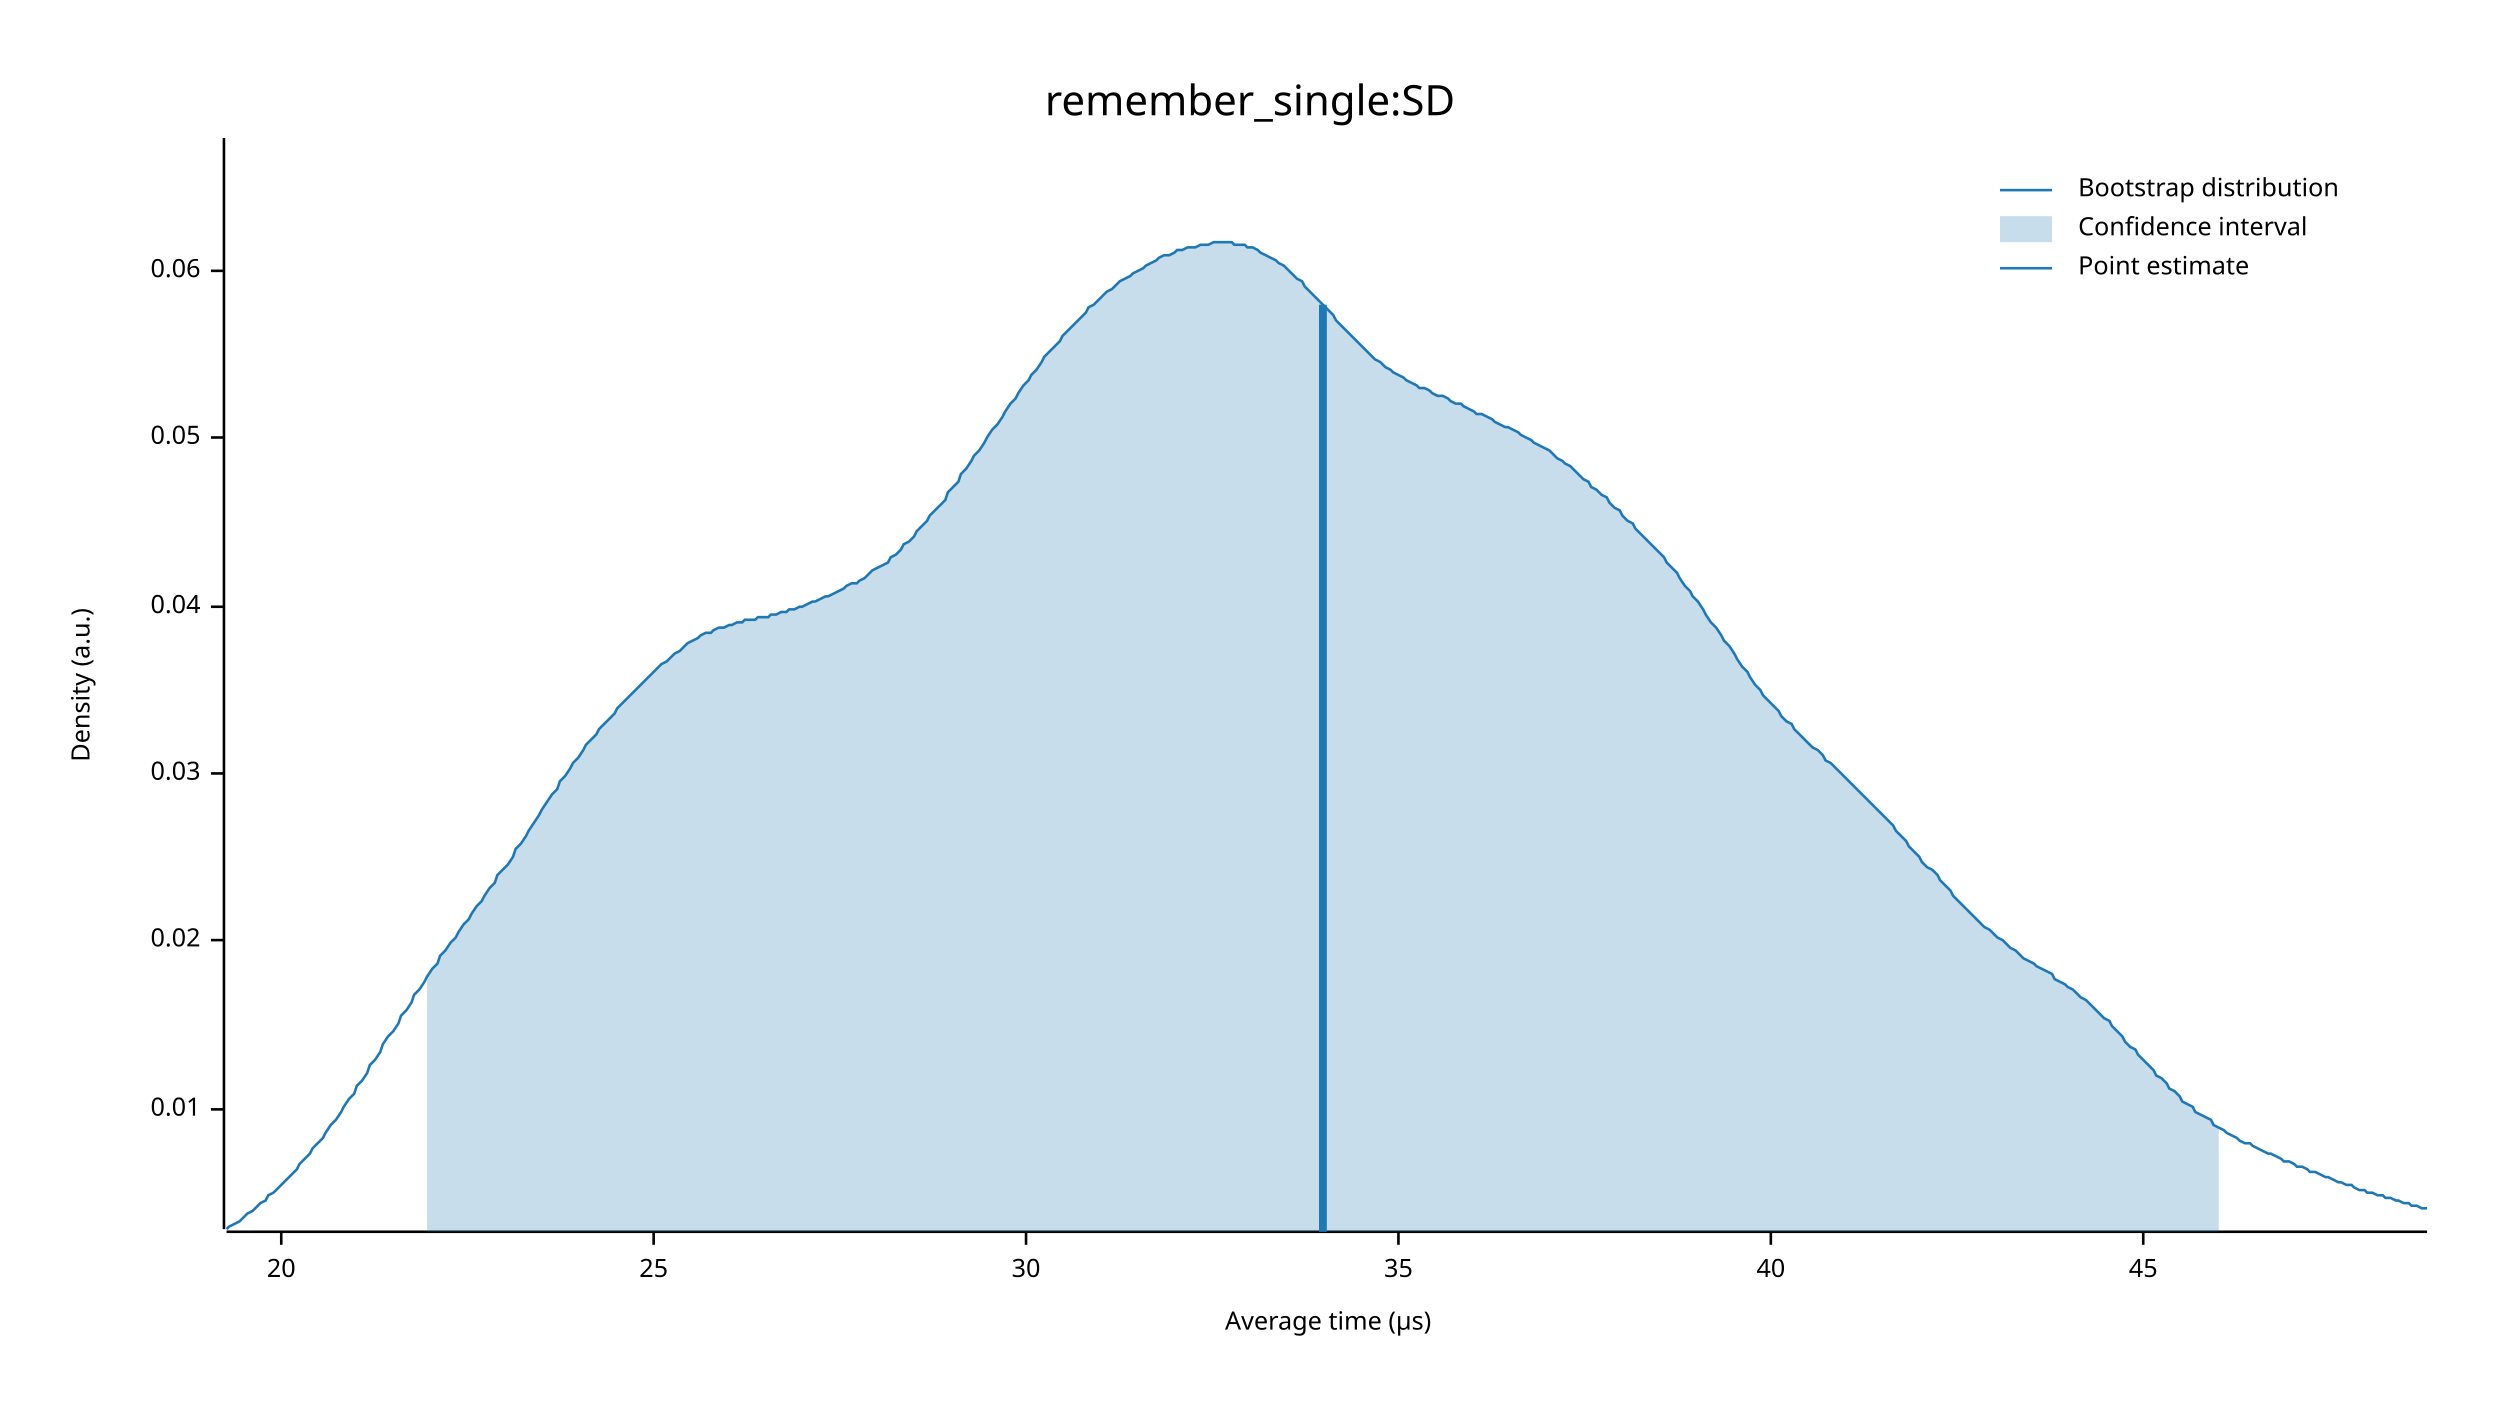
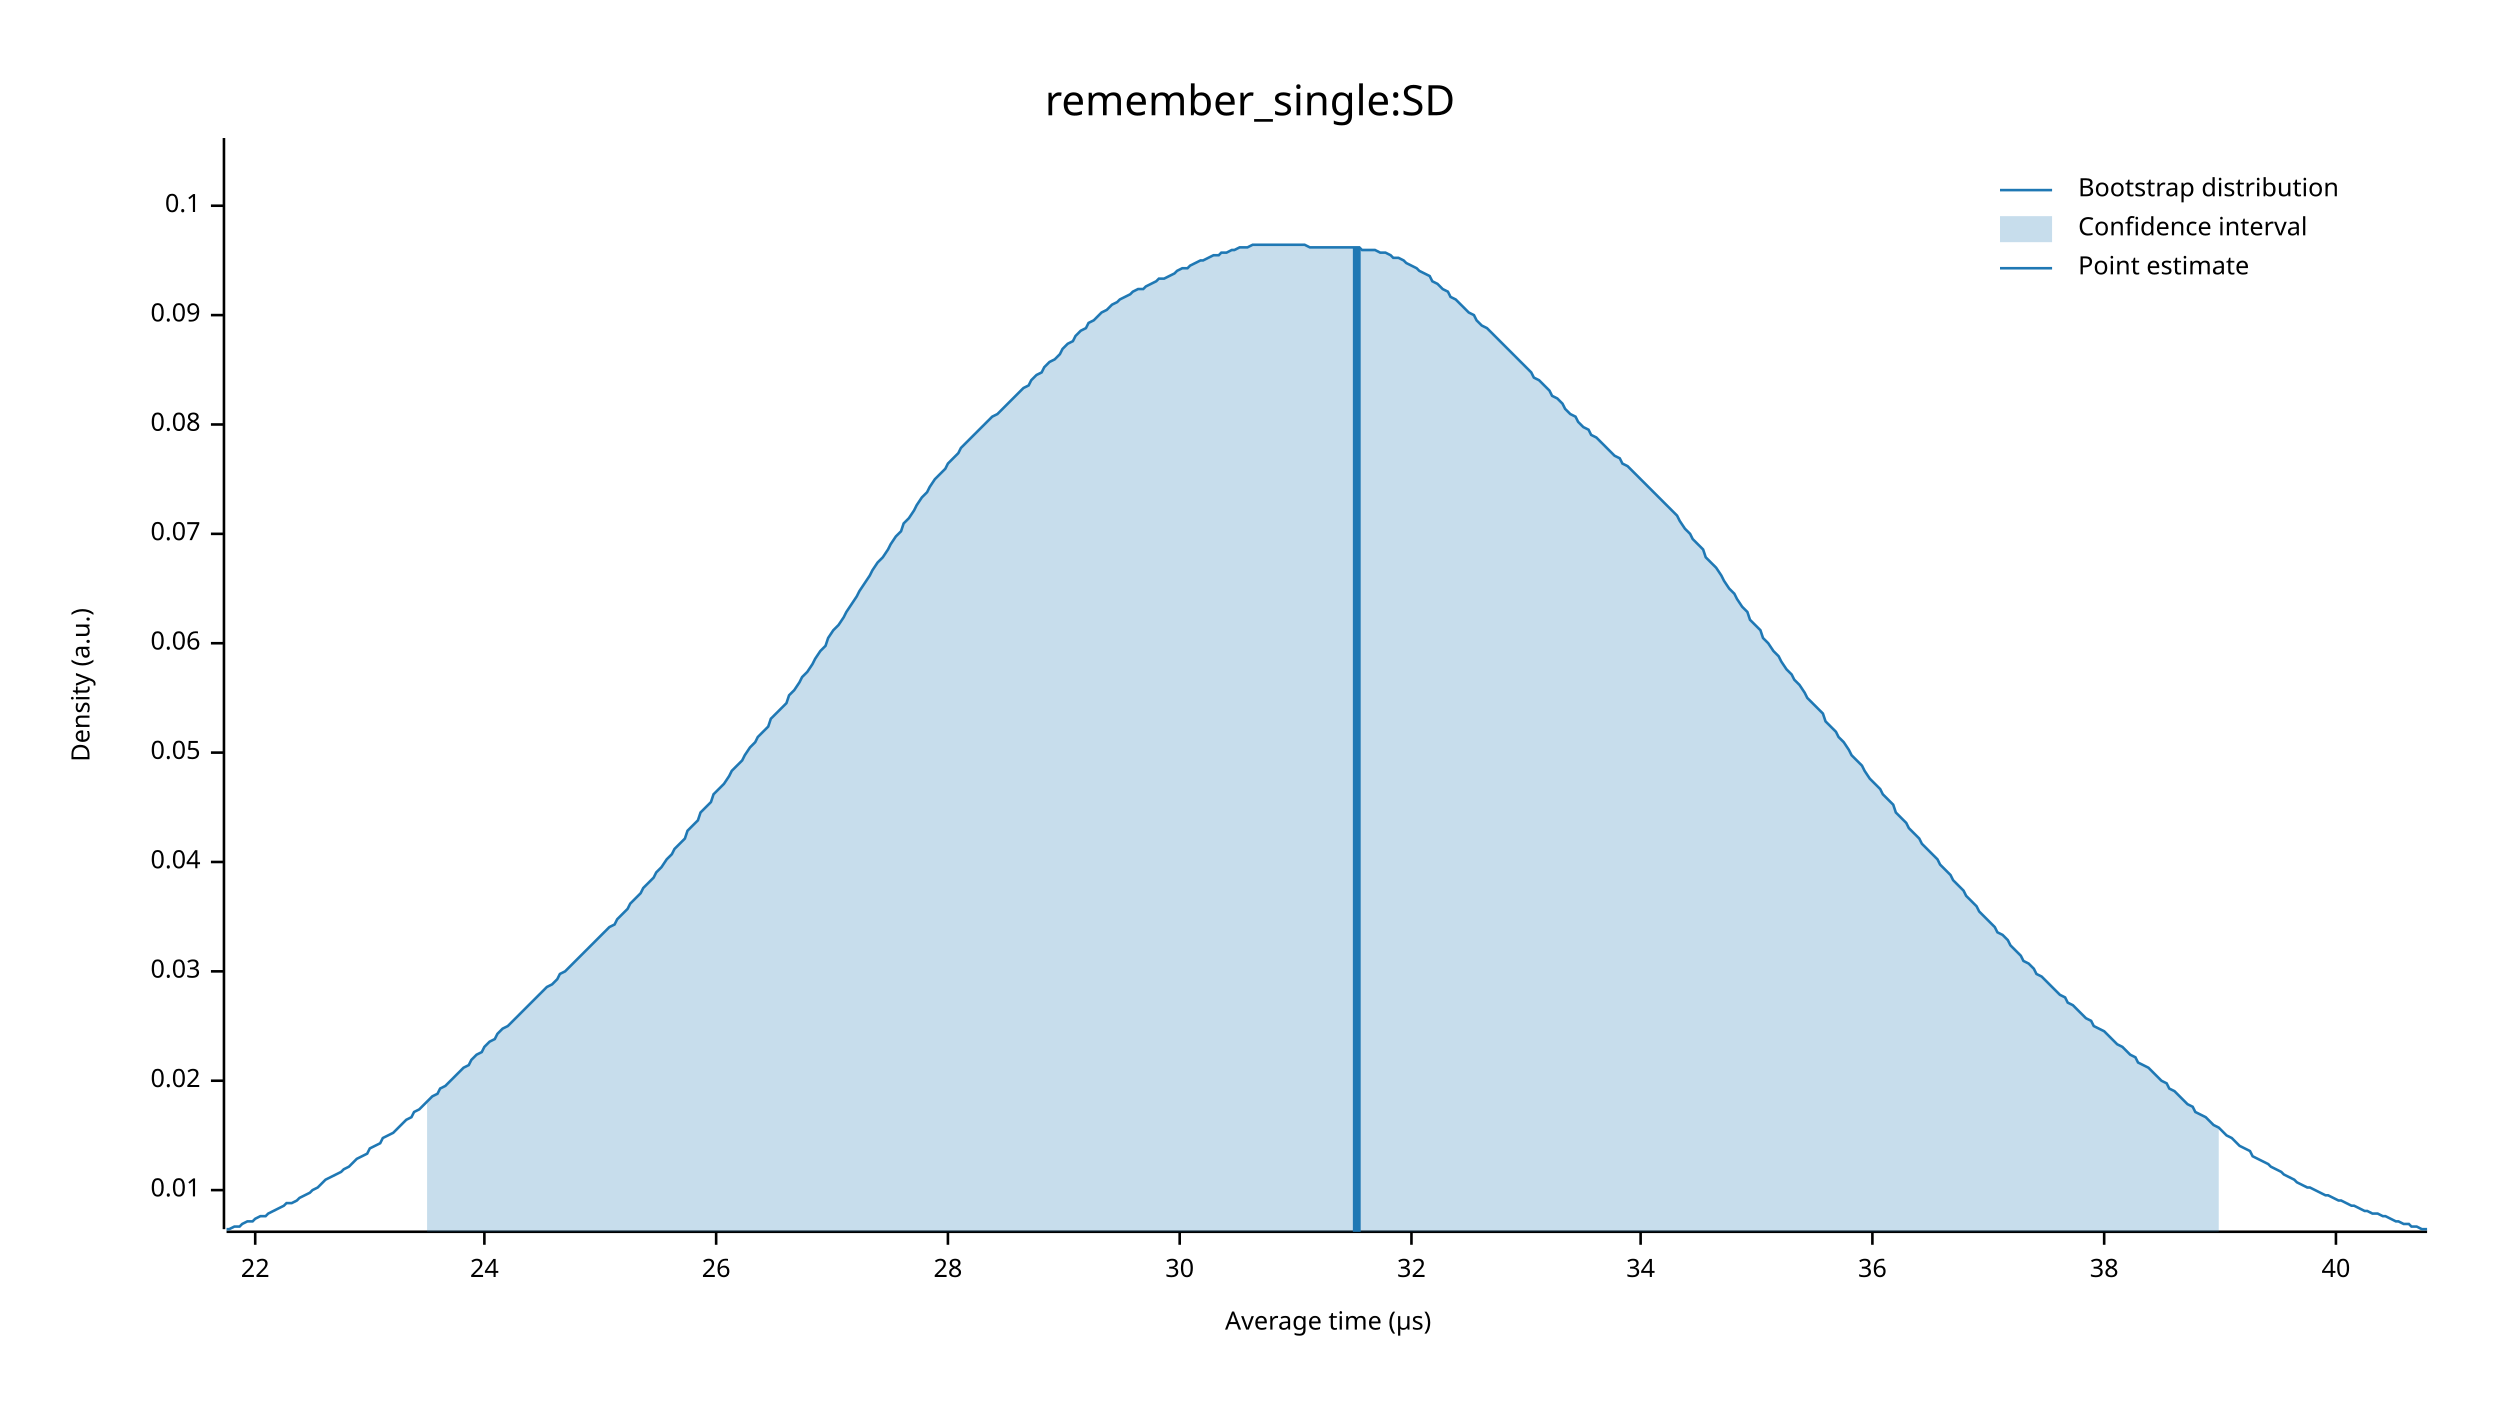
<svg xmlns="http://www.w3.org/2000/svg" width="960" height="540" viewBox="0 0 960 540">
  <text x="480" y="32" dy="0.76em" text-anchor="middle" font-family="sans-serif" font-size="16.129" opacity="1" fill="#000000">
remember_single:SD
</text>
  <text x="27" y="263" dy="0.76em" text-anchor="middle" font-family="sans-serif" font-size="9.677" opacity="1" fill="#000000" transform="rotate(270, 27, 263)">
Density (a.u.)
</text>
  <text x="510" y="513" dy="-0.5ex" text-anchor="middle" font-family="sans-serif" font-size="9.677" opacity="1" fill="#000000">
Average time (µs)
</text>
  <polyline fill="none" opacity="1" stroke="#000000" stroke-width="1" points="86,53 86,472 " />
-   <text x="77" y="426" dy="0.5ex" text-anchor="end" font-family="sans-serif" font-size="9.677" opacity="1" fill="#000000">
+   <text x="77" y="457" dy="0.5ex" text-anchor="end" font-family="sans-serif" font-size="9.677" opacity="1" fill="#000000">
0.01
</text>
-   <polyline fill="none" opacity="1" stroke="#000000" stroke-width="1" points="81,426 86,426 " />
-   <text x="77" y="361" dy="0.5ex" text-anchor="end" font-family="sans-serif" font-size="9.677" opacity="1" fill="#000000">
+   <polyline fill="none" opacity="1" stroke="#000000" stroke-width="1" points="81,457 86,457 " />
+   <text x="77" y="415" dy="0.5ex" text-anchor="end" font-family="sans-serif" font-size="9.677" opacity="1" fill="#000000">
0.02
</text>
-   <polyline fill="none" opacity="1" stroke="#000000" stroke-width="1" points="81,361 86,361 " />
-   <text x="77" y="297" dy="0.5ex" text-anchor="end" font-family="sans-serif" font-size="9.677" opacity="1" fill="#000000">
+   <polyline fill="none" opacity="1" stroke="#000000" stroke-width="1" points="81,415 86,415 " />
+   <text x="77" y="373" dy="0.5ex" text-anchor="end" font-family="sans-serif" font-size="9.677" opacity="1" fill="#000000">
0.03
</text>
-   <polyline fill="none" opacity="1" stroke="#000000" stroke-width="1" points="81,297 86,297 " />
-   <text x="77" y="233" dy="0.5ex" text-anchor="end" font-family="sans-serif" font-size="9.677" opacity="1" fill="#000000">
+   <polyline fill="none" opacity="1" stroke="#000000" stroke-width="1" points="81,373 86,373 " />
+   <text x="77" y="331" dy="0.5ex" text-anchor="end" font-family="sans-serif" font-size="9.677" opacity="1" fill="#000000">
0.04
</text>
-   <polyline fill="none" opacity="1" stroke="#000000" stroke-width="1" points="81,233 86,233 " />
-   <text x="77" y="168" dy="0.5ex" text-anchor="end" font-family="sans-serif" font-size="9.677" opacity="1" fill="#000000">
+   <polyline fill="none" opacity="1" stroke="#000000" stroke-width="1" points="81,331 86,331 " />
+   <text x="77" y="289" dy="0.5ex" text-anchor="end" font-family="sans-serif" font-size="9.677" opacity="1" fill="#000000">
0.05
</text>
-   <polyline fill="none" opacity="1" stroke="#000000" stroke-width="1" points="81,168 86,168 " />
-   <text x="77" y="104" dy="0.5ex" text-anchor="end" font-family="sans-serif" font-size="9.677" opacity="1" fill="#000000">
+   <polyline fill="none" opacity="1" stroke="#000000" stroke-width="1" points="81,289 86,289 " />
+   <text x="77" y="247" dy="0.5ex" text-anchor="end" font-family="sans-serif" font-size="9.677" opacity="1" fill="#000000">
0.06
</text>
-   <polyline fill="none" opacity="1" stroke="#000000" stroke-width="1" points="81,104 86,104 " />
+   <polyline fill="none" opacity="1" stroke="#000000" stroke-width="1" points="81,247 86,247 " />
+   <text x="77" y="205" dy="0.5ex" text-anchor="end" font-family="sans-serif" font-size="9.677" opacity="1" fill="#000000">
+ 0.07
+ </text>
+   <polyline fill="none" opacity="1" stroke="#000000" stroke-width="1" points="81,205 86,205 " />
+   <text x="77" y="163" dy="0.5ex" text-anchor="end" font-family="sans-serif" font-size="9.677" opacity="1" fill="#000000">
+ 0.08
+ </text>
+   <polyline fill="none" opacity="1" stroke="#000000" stroke-width="1" points="81,163 86,163 " />
+   <text x="77" y="121" dy="0.5ex" text-anchor="end" font-family="sans-serif" font-size="9.677" opacity="1" fill="#000000">
+ 0.09
+ </text>
+   <polyline fill="none" opacity="1" stroke="#000000" stroke-width="1" points="81,121 86,121 " />
+   <text x="77" y="79" dy="0.5ex" text-anchor="end" font-family="sans-serif" font-size="9.677" opacity="1" fill="#000000">
+ 0.1
+ </text>
+   <polyline fill="none" opacity="1" stroke="#000000" stroke-width="1" points="81,79 86,79 " />
  <polyline fill="none" opacity="1" stroke="#000000" stroke-width="1" points="87,473 932,473 " />
-   <text x="108" y="483" dy="0.76em" text-anchor="middle" font-family="sans-serif" font-size="9.677" opacity="1" fill="#000000">
- 20
+   <text x="98" y="483" dy="0.76em" text-anchor="middle" font-family="sans-serif" font-size="9.677" opacity="1" fill="#000000">
+ 22
</text>
-   <polyline fill="none" opacity="1" stroke="#000000" stroke-width="1" points="108,473 108,478 " />
-   <text x="251" y="483" dy="0.76em" text-anchor="middle" font-family="sans-serif" font-size="9.677" opacity="1" fill="#000000">
- 25
+   <polyline fill="none" opacity="1" stroke="#000000" stroke-width="1" points="98,473 98,478 " />
+   <text x="186" y="483" dy="0.76em" text-anchor="middle" font-family="sans-serif" font-size="9.677" opacity="1" fill="#000000">
+ 24
</text>
-   <polyline fill="none" opacity="1" stroke="#000000" stroke-width="1" points="251,473 251,478 " />
-   <text x="394" y="483" dy="0.76em" text-anchor="middle" font-family="sans-serif" font-size="9.677" opacity="1" fill="#000000">
+   <polyline fill="none" opacity="1" stroke="#000000" stroke-width="1" points="186,473 186,478 " />
+   <text x="275" y="483" dy="0.76em" text-anchor="middle" font-family="sans-serif" font-size="9.677" opacity="1" fill="#000000">
+ 26
+ </text>
+   <polyline fill="none" opacity="1" stroke="#000000" stroke-width="1" points="275,473 275,478 " />
+   <text x="364" y="483" dy="0.76em" text-anchor="middle" font-family="sans-serif" font-size="9.677" opacity="1" fill="#000000">
+ 28
+ </text>
+   <polyline fill="none" opacity="1" stroke="#000000" stroke-width="1" points="364,473 364,478 " />
+   <text x="453" y="483" dy="0.76em" text-anchor="middle" font-family="sans-serif" font-size="9.677" opacity="1" fill="#000000">
30
</text>
-   <polyline fill="none" opacity="1" stroke="#000000" stroke-width="1" points="394,473 394,478 " />
-   <text x="537" y="483" dy="0.76em" text-anchor="middle" font-family="sans-serif" font-size="9.677" opacity="1" fill="#000000">
- 35
+   <polyline fill="none" opacity="1" stroke="#000000" stroke-width="1" points="453,473 453,478 " />
+   <text x="542" y="483" dy="0.76em" text-anchor="middle" font-family="sans-serif" font-size="9.677" opacity="1" fill="#000000">
+ 32
</text>
-   <polyline fill="none" opacity="1" stroke="#000000" stroke-width="1" points="537,473 537,478 " />
-   <text x="680" y="483" dy="0.76em" text-anchor="middle" font-family="sans-serif" font-size="9.677" opacity="1" fill="#000000">
+   <polyline fill="none" opacity="1" stroke="#000000" stroke-width="1" points="542,473 542,478 " />
+   <text x="630" y="483" dy="0.76em" text-anchor="middle" font-family="sans-serif" font-size="9.677" opacity="1" fill="#000000">
+ 34
+ </text>
+   <polyline fill="none" opacity="1" stroke="#000000" stroke-width="1" points="630,473 630,478 " />
+   <text x="719" y="483" dy="0.76em" text-anchor="middle" font-family="sans-serif" font-size="9.677" opacity="1" fill="#000000">
+ 36
+ </text>
+   <polyline fill="none" opacity="1" stroke="#000000" stroke-width="1" points="719,473 719,478 " />
+   <text x="808" y="483" dy="0.76em" text-anchor="middle" font-family="sans-serif" font-size="9.677" opacity="1" fill="#000000">
+ 38
+ </text>
+   <polyline fill="none" opacity="1" stroke="#000000" stroke-width="1" points="808,473 808,478 " />
+   <text x="897" y="483" dy="0.76em" text-anchor="middle" font-family="sans-serif" font-size="9.677" opacity="1" fill="#000000">
40
</text>
-   <polyline fill="none" opacity="1" stroke="#000000" stroke-width="1" points="680,473 680,478 " />
-   <text x="823" y="483" dy="0.76em" text-anchor="middle" font-family="sans-serif" font-size="9.677" opacity="1" fill="#000000">
- 45
- </text>
-   <polyline fill="none" opacity="1" stroke="#000000" stroke-width="1" points="823,473 823,478 " />
-   <polyline fill="none" opacity="1" stroke="#1F78B4" stroke-width="1" points="87,472 88,471 90,470 92,469 93,468 95,466 97,465 98,464 100,462 102,461 103,459 105,458 107,456 109,454 110,453 112,451 114,449 115,447 117,445 119,443 120,441 122,439 124,437 125,435 127,432 129,430 131,427 132,425 134,422 136,420 137,417 139,415 141,412 142,409 144,407 146,404 147,401 149,398 151,396 153,393 154,390 156,388 158,385 159,382 161,380 163,377 164,375 166,372 168,370 169,367 171,365 173,362 175,360 176,358 178,355 180,353 181,351 183,348 185,346 186,344 188,341 190,339 191,336 193,334 195,332 197,329 198,326 200,324 202,321 203,319 205,316 207,313 208,311 210,308 212,305 214,303 215,300 217,298 219,295 220,293 222,291 224,288 225,286 227,284 229,282 230,280 232,278 234,276 236,274 237,272 239,270 241,268 242,267 244,265 246,263 247,262 249,260 251,258 252,257 254,255 256,254 258,252 259,251 261,250 263,248 264,247 266,246 268,245 269,244 271,243 273,243 274,242 276,241 278,241 280,240 281,240 283,239 285,239 286,238 288,238 290,238 291,237 293,237 295,237 296,236 298,236 300,235 302,235 303,234 305,234 307,233 308,233 310,232 312,231 313,231 315,230 317,229 318,229 320,228 322,227 324,226 325,225 327,224 329,224 330,223 332,222 334,220 335,219 337,218 339,217 341,216 342,214 344,213 346,211 347,209 349,208 351,206 352,204 354,202 356,200 357,198 359,196 361,194 363,192 364,189 366,187 368,185 369,182 371,180 373,177 374,175 376,173 378,170 379,168 381,165 383,163 385,160 386,158 388,155 390,153 391,151 393,148 395,146 396,144 398,142 400,139 401,137 403,135 405,133 407,131 408,129 410,127 412,125 413,124 415,122 417,120 418,118 420,117 422,115 423,114 425,112 427,111 429,109 430,108 432,107 434,106 435,105 437,104 439,103 440,102 442,101 444,100 445,99 447,98 449,98 451,97 452,96 454,96 456,95 457,95 459,95 461,94 462,94 464,94 466,93 468,93 469,93 471,93 473,93 474,94 476,94 478,94 479,95 481,95 483,96 484,97 486,98 488,99 490,100 491,101 493,102 495,104 496,105 498,107 500,108 501,110 503,112 505,114 506,115 508,117 510,119 512,121 513,123 515,125 517,127 518,128 520,130 522,132 523,133 525,135 527,137 528,138 530,139 532,141 534,142 535,143 537,144 539,145 540,146 542,147 544,148 545,149 547,149 549,150 550,151 552,152 554,152 556,153 557,154 559,155 561,155 562,156 564,157 566,158 567,159 569,159 571,160 573,161 574,162 576,163 578,164 579,164 581,165 583,166 584,167 586,168 588,169 589,170 591,171 593,172 595,173 596,174 598,176 600,177 601,178 603,179 605,181 606,182 608,184 610,185 611,187 613,188 615,190 617,191 618,193 620,195 622,196 623,198 625,200 627,201 628,203 630,205 632,207 633,208 635,210 637,212 639,214 640,216 642,218 644,220 645,222 647,225 649,227 650,229 652,231 654,234 655,236 657,239 659,241 661,244 662,246 664,248 666,251 667,253 669,256 671,258 672,260 674,263 676,265 677,267 679,269 681,271 683,273 684,275 686,277 688,278 689,280 691,282 693,284 694,285 696,287 698,288 700,290 701,292 703,293 705,295 706,296 708,298 710,300 711,301 713,303 715,305 716,306 718,308 720,310 722,312 723,313 725,315 727,317 728,319 730,321 732,323 733,325 735,327 737,329 738,331 740,333 742,334 744,336 745,338 747,340 749,342 750,344 752,346 754,348 755,349 757,351 759,353 760,354 762,356 764,357 766,359 767,360 769,361 771,363 772,364 774,365 776,367 777,368 779,369 781,370 782,371 784,372 786,373 788,374 789,376 791,377 793,378 794,379 796,380 798,382 799,383 801,384 803,386 804,387 806,389 808,391 810,392 811,394 813,396 815,398 816,400 818,402 820,403 821,405 823,407 825,409 827,411 828,413 830,414 832,416 833,418 835,419 837,421 838,423 840,424 842,425 843,427 845,428 847,429 849,430 850,432 852,433 854,434 855,435 857,436 859,437 860,438 862,439 864,439 865,440 867,441 869,442 871,443 872,443 874,444 876,445 877,446 879,446 881,447 882,448 884,448 886,449 887,450 889,450 891,451 893,452 894,452 896,453 898,454 899,454 901,455 903,455 904,456 906,457 908,457 909,458 911,458 913,459 915,459 916,460 918,460 920,461 921,461 923,462 925,462 926,463 928,463 930,464 932,464 " />
-   <polygon opacity="0.25" fill="#1F78B4" points="164,375 166,372 168,370 169,367 171,365 173,362 175,360 176,358 178,355 180,353 181,351 183,348 185,346 186,344 188,341 190,339 191,336 193,334 195,332 197,329 198,326 200,324 202,321 203,319 205,316 207,313 208,311 210,308 212,305 214,303 215,300 217,298 219,295 220,293 222,291 224,288 225,286 227,284 229,282 230,280 232,278 234,276 236,274 237,272 239,270 241,268 242,267 244,265 246,263 247,262 249,260 251,258 252,257 254,255 256,254 258,252 259,251 261,250 263,248 264,247 266,246 268,245 269,244 271,243 273,243 274,242 276,241 278,241 280,240 281,240 283,239 285,239 286,238 288,238 290,238 291,237 293,237 295,237 296,236 298,236 300,235 302,235 303,234 305,234 307,233 308,233 310,232 312,231 313,231 315,230 317,229 318,229 320,228 322,227 324,226 325,225 327,224 329,224 330,223 332,222 334,220 335,219 337,218 339,217 341,216 342,214 344,213 346,211 347,209 349,208 351,206 352,204 354,202 356,200 357,198 359,196 361,194 363,192 364,189 366,187 368,185 369,182 371,180 373,177 374,175 376,173 378,170 379,168 381,165 383,163 385,160 386,158 388,155 390,153 391,151 393,148 395,146 396,144 398,142 400,139 401,137 403,135 405,133 407,131 408,129 410,127 412,125 413,124 415,122 417,120 418,118 420,117 422,115 423,114 425,112 427,111 429,109 430,108 432,107 434,106 435,105 437,104 439,103 440,102 442,101 444,100 445,99 447,98 449,98 451,97 452,96 454,96 456,95 457,95 459,95 461,94 462,94 464,94 466,93 468,93 469,93 471,93 473,93 474,94 476,94 478,94 479,95 481,95 483,96 484,97 486,98 488,99 490,100 491,101 493,102 495,104 496,105 498,107 500,108 501,110 503,112 505,114 506,115 508,117 510,119 512,121 513,123 515,125 517,127 518,128 520,130 522,132 523,133 525,135 527,137 528,138 530,139 532,141 534,142 535,143 537,144 539,145 540,146 542,147 544,148 545,149 547,149 549,150 550,151 552,152 554,152 556,153 557,154 559,155 561,155 562,156 564,157 566,158 567,159 569,159 571,160 573,161 574,162 576,163 578,164 579,164 581,165 583,166 584,167 586,168 588,169 589,170 591,171 593,172 595,173 596,174 598,176 600,177 601,178 603,179 605,181 606,182 608,184 610,185 611,187 613,188 615,190 617,191 618,193 620,195 622,196 623,198 625,200 627,201 628,203 630,205 632,207 633,208 635,210 637,212 639,214 640,216 642,218 644,220 645,222 647,225 649,227 650,229 652,231 654,234 655,236 657,239 659,241 661,244 662,246 664,248 666,251 667,253 669,256 671,258 672,260 674,263 676,265 677,267 679,269 681,271 683,273 684,275 686,277 688,278 689,280 691,282 693,284 694,285 696,287 698,288 700,290 701,292 703,293 705,295 706,296 708,298 710,300 711,301 713,303 715,305 716,306 718,308 720,310 722,312 723,313 725,315 727,317 728,319 730,321 732,323 733,325 735,327 737,329 738,331 740,333 742,334 744,336 745,338 747,340 749,342 750,344 752,346 754,348 755,349 757,351 759,353 760,354 762,356 764,357 766,359 767,360 769,361 771,363 772,364 774,365 776,367 777,368 779,369 781,370 782,371 784,372 786,373 788,374 789,376 791,377 793,378 794,379 796,380 798,382 799,383 801,384 803,386 804,387 806,389 808,391 810,392 811,394 813,396 815,398 816,400 818,402 820,403 821,405 823,407 825,409 827,411 828,413 830,414 832,416 833,418 835,419 837,421 838,423 840,424 842,425 843,427 845,428 847,429 849,430 850,432 852,433 852,473 164,473 " />
-   <polyline fill="none" opacity="1" stroke="#1F78B4" stroke-width="3" points="508,473 508,117 " />
+   <polyline fill="none" opacity="1" stroke="#000000" stroke-width="1" points="897,473 897,478 " />
+   <polyline fill="none" opacity="1" stroke="#1F78B4" stroke-width="1" points="87,472 88,472 90,471 92,471 93,470 95,469 97,469 98,468 100,467 102,467 103,466 105,465 107,464 109,463 110,462 112,462 114,461 115,460 117,459 119,458 120,457 122,456 124,454 125,453 127,452 129,451 131,450 132,449 134,448 136,446 137,445 139,444 141,443 142,441 144,440 146,439 147,437 149,436 151,435 153,433 154,432 156,430 158,429 159,427 161,426 163,424 164,423 166,421 168,420 169,418 171,417 173,415 175,413 176,412 178,410 180,409 181,407 183,405 185,404 186,402 188,400 190,399 191,397 193,395 195,394 197,392 198,391 200,389 202,387 203,386 205,384 207,382 208,381 210,379 212,378 214,376 215,374 217,373 219,371 220,370 222,368 224,366 225,365 227,363 229,361 230,360 232,358 234,356 236,355 237,353 239,351 241,349 242,347 244,345 246,343 247,341 249,339 251,337 252,335 254,333 256,330 258,328 259,326 261,324 263,322 264,319 266,317 268,315 269,312 271,310 273,308 274,305 276,303 278,301 280,298 281,296 283,294 285,292 286,290 288,287 290,285 291,283 293,281 295,279 296,276 298,274 300,272 302,270 303,267 305,265 307,262 308,260 310,258 312,255 313,253 315,250 317,248 318,245 320,242 322,240 324,237 325,235 327,232 329,229 330,227 332,224 334,221 335,219 337,216 339,214 341,211 342,209 344,206 346,204 347,201 349,199 351,196 352,194 354,191 356,189 357,187 359,184 361,182 363,180 364,178 366,176 368,174 369,172 371,170 373,168 374,167 376,165 378,163 379,162 381,160 383,159 385,157 386,156 388,154 390,152 391,151 393,149 395,148 396,146 398,144 400,143 401,141 403,139 405,138 407,136 408,134 410,132 412,131 413,129 415,127 417,126 418,124 420,123 422,121 423,120 425,119 427,117 429,116 430,115 432,114 434,113 435,112 437,111 439,111 440,110 442,109 444,108 445,107 447,107 449,106 451,105 452,104 454,103 456,103 457,102 459,101 461,100 462,100 464,99 466,98 468,98 469,97 471,97 473,96 474,96 476,95 478,95 479,95 481,94 483,94 484,94 486,94 488,94 490,94 491,94 493,94 495,94 496,94 498,94 500,94 501,94 503,95 505,95 506,95 508,95 510,95 512,95 513,95 515,95 517,95 518,95 520,95 522,95 523,96 525,96 527,96 528,96 530,97 532,97 534,98 535,99 537,99 539,100 540,101 542,102 544,103 545,104 547,105 549,106 550,108 552,109 554,111 556,112 557,114 559,115 561,117 562,118 564,120 566,121 567,123 569,125 571,126 573,128 574,129 576,131 578,133 579,134 581,136 583,138 584,139 586,141 588,143 589,145 591,146 593,148 595,150 596,152 598,153 600,155 601,157 603,159 605,160 606,162 608,164 610,165 611,167 613,168 615,170 617,172 618,173 620,175 622,176 623,178 625,179 627,181 628,182 630,184 632,186 633,187 635,189 637,191 639,193 640,194 642,196 644,198 645,200 647,203 649,205 650,207 652,209 654,211 655,214 657,216 659,218 661,221 662,223 664,226 666,228 667,230 669,233 671,235 672,238 674,240 676,242 677,245 679,247 681,250 683,252 684,254 686,257 688,259 689,261 691,263 693,266 694,268 696,270 698,272 700,274 701,277 703,279 705,281 706,283 708,285 710,288 711,290 713,292 715,294 716,296 718,299 720,301 722,303 723,305 725,307 727,309 728,312 730,314 732,316 733,318 735,320 737,322 738,324 740,326 742,328 744,330 745,332 747,334 749,336 750,338 752,340 754,342 755,344 757,346 759,348 760,350 762,352 764,354 766,356 767,358 769,359 771,361 772,363 774,365 776,367 777,369 779,370 781,372 782,374 784,375 786,377 788,379 789,380 791,382 793,383 794,385 796,386 798,388 799,389 801,391 803,392 804,394 806,395 808,396 810,398 811,399 813,401 815,402 816,403 818,405 820,406 821,408 823,409 825,410 827,412 828,413 830,415 832,416 833,418 835,419 837,421 838,422 840,424 842,425 843,427 845,428 847,429 849,431 850,432 852,433 854,435 855,436 857,437 859,439 860,440 862,441 864,442 865,444 867,445 869,446 871,447 872,448 874,449 876,450 877,451 879,452 881,453 882,454 884,455 886,456 887,456 889,457 891,458 893,459 894,459 896,460 898,461 899,461 901,462 903,463 904,463 906,464 908,465 909,465 911,466 913,466 915,467 916,467 918,468 920,469 921,469 923,470 925,470 926,471 928,471 930,472 932,472 " />
+   <polygon opacity="0.25" fill="#1F78B4" points="164,423 166,421 168,420 169,418 171,417 173,415 175,413 176,412 178,410 180,409 181,407 183,405 185,404 186,402 188,400 190,399 191,397 193,395 195,394 197,392 198,391 200,389 202,387 203,386 205,384 207,382 208,381 210,379 212,378 214,376 215,374 217,373 219,371 220,370 222,368 224,366 225,365 227,363 229,361 230,360 232,358 234,356 236,355 237,353 239,351 241,349 242,347 244,345 246,343 247,341 249,339 251,337 252,335 254,333 256,330 258,328 259,326 261,324 263,322 264,319 266,317 268,315 269,312 271,310 273,308 274,305 276,303 278,301 280,298 281,296 283,294 285,292 286,290 288,287 290,285 291,283 293,281 295,279 296,276 298,274 300,272 302,270 303,267 305,265 307,262 308,260 310,258 312,255 313,253 315,250 317,248 318,245 320,242 322,240 324,237 325,235 327,232 329,229 330,227 332,224 334,221 335,219 337,216 339,214 341,211 342,209 344,206 346,204 347,201 349,199 351,196 352,194 354,191 356,189 357,187 359,184 361,182 363,180 364,178 366,176 368,174 369,172 371,170 373,168 374,167 376,165 378,163 379,162 381,160 383,159 385,157 386,156 388,154 390,152 391,151 393,149 395,148 396,146 398,144 400,143 401,141 403,139 405,138 407,136 408,134 410,132 412,131 413,129 415,127 417,126 418,124 420,123 422,121 423,120 425,119 427,117 429,116 430,115 432,114 434,113 435,112 437,111 439,111 440,110 442,109 444,108 445,107 447,107 449,106 451,105 452,104 454,103 456,103 457,102 459,101 461,100 462,100 464,99 466,98 468,98 469,97 471,97 473,96 474,96 476,95 478,95 479,95 481,94 483,94 484,94 486,94 488,94 490,94 491,94 493,94 495,94 496,94 498,94 500,94 501,94 503,95 505,95 506,95 508,95 510,95 512,95 513,95 515,95 517,95 518,95 520,95 522,95 523,96 525,96 527,96 528,96 530,97 532,97 534,98 535,99 537,99 539,100 540,101 542,102 544,103 545,104 547,105 549,106 550,108 552,109 554,111 556,112 557,114 559,115 561,117 562,118 564,120 566,121 567,123 569,125 571,126 573,128 574,129 576,131 578,133 579,134 581,136 583,138 584,139 586,141 588,143 589,145 591,146 593,148 595,150 596,152 598,153 600,155 601,157 603,159 605,160 606,162 608,164 610,165 611,167 613,168 615,170 617,172 618,173 620,175 622,176 623,178 625,179 627,181 628,182 630,184 632,186 633,187 635,189 637,191 639,193 640,194 642,196 644,198 645,200 647,203 649,205 650,207 652,209 654,211 655,214 657,216 659,218 661,221 662,223 664,226 666,228 667,230 669,233 671,235 672,238 674,240 676,242 677,245 679,247 681,250 683,252 684,254 686,257 688,259 689,261 691,263 693,266 694,268 696,270 698,272 700,274 701,277 703,279 705,281 706,283 708,285 710,288 711,290 713,292 715,294 716,296 718,299 720,301 722,303 723,305 725,307 727,309 728,312 730,314 732,316 733,318 735,320 737,322 738,324 740,326 742,328 744,330 745,332 747,334 749,336 750,338 752,340 754,342 755,344 757,346 759,348 760,350 762,352 764,354 766,356 767,358 769,359 771,361 772,363 774,365 776,367 777,369 779,370 781,372 782,374 784,375 786,377 788,379 789,380 791,382 793,383 794,385 796,386 798,388 799,389 801,391 803,392 804,394 806,395 808,396 810,398 811,399 813,401 815,402 816,403 818,405 820,406 821,408 823,409 825,410 827,412 828,413 830,415 832,416 833,418 835,419 837,421 838,422 840,424 842,425 843,427 845,428 847,429 849,431 850,432 852,433 852,473 164,473 " />
+   <polyline fill="none" opacity="1" stroke="#1F78B4" stroke-width="3" points="521,473 521,95 " />
  <text x="798" y="68" dy="0.76em" text-anchor="start" font-family="sans-serif" font-size="9.677" opacity="1" fill="#000000">
Bootstrap distribution
</text>
  <text x="798" y="83" dy="0.76em" text-anchor="start" font-family="sans-serif" font-size="9.677" opacity="1" fill="#000000">
Confidence interval
</text>
  <text x="798" y="98" dy="0.76em" text-anchor="start" font-family="sans-serif" font-size="9.677" opacity="1" fill="#000000">
Point estimate
</text>
  <polyline fill="none" opacity="1" stroke="#1F78B4" stroke-width="1" points="768,73 788,73 " />
  <rect x="768" y="83" width="20" height="10" opacity="0.25" fill="#1F78B4" stroke="none" />
  <polyline fill="none" opacity="1" stroke="#1F78B4" stroke-width="1" points="768,103 788,103 " />
</svg>
